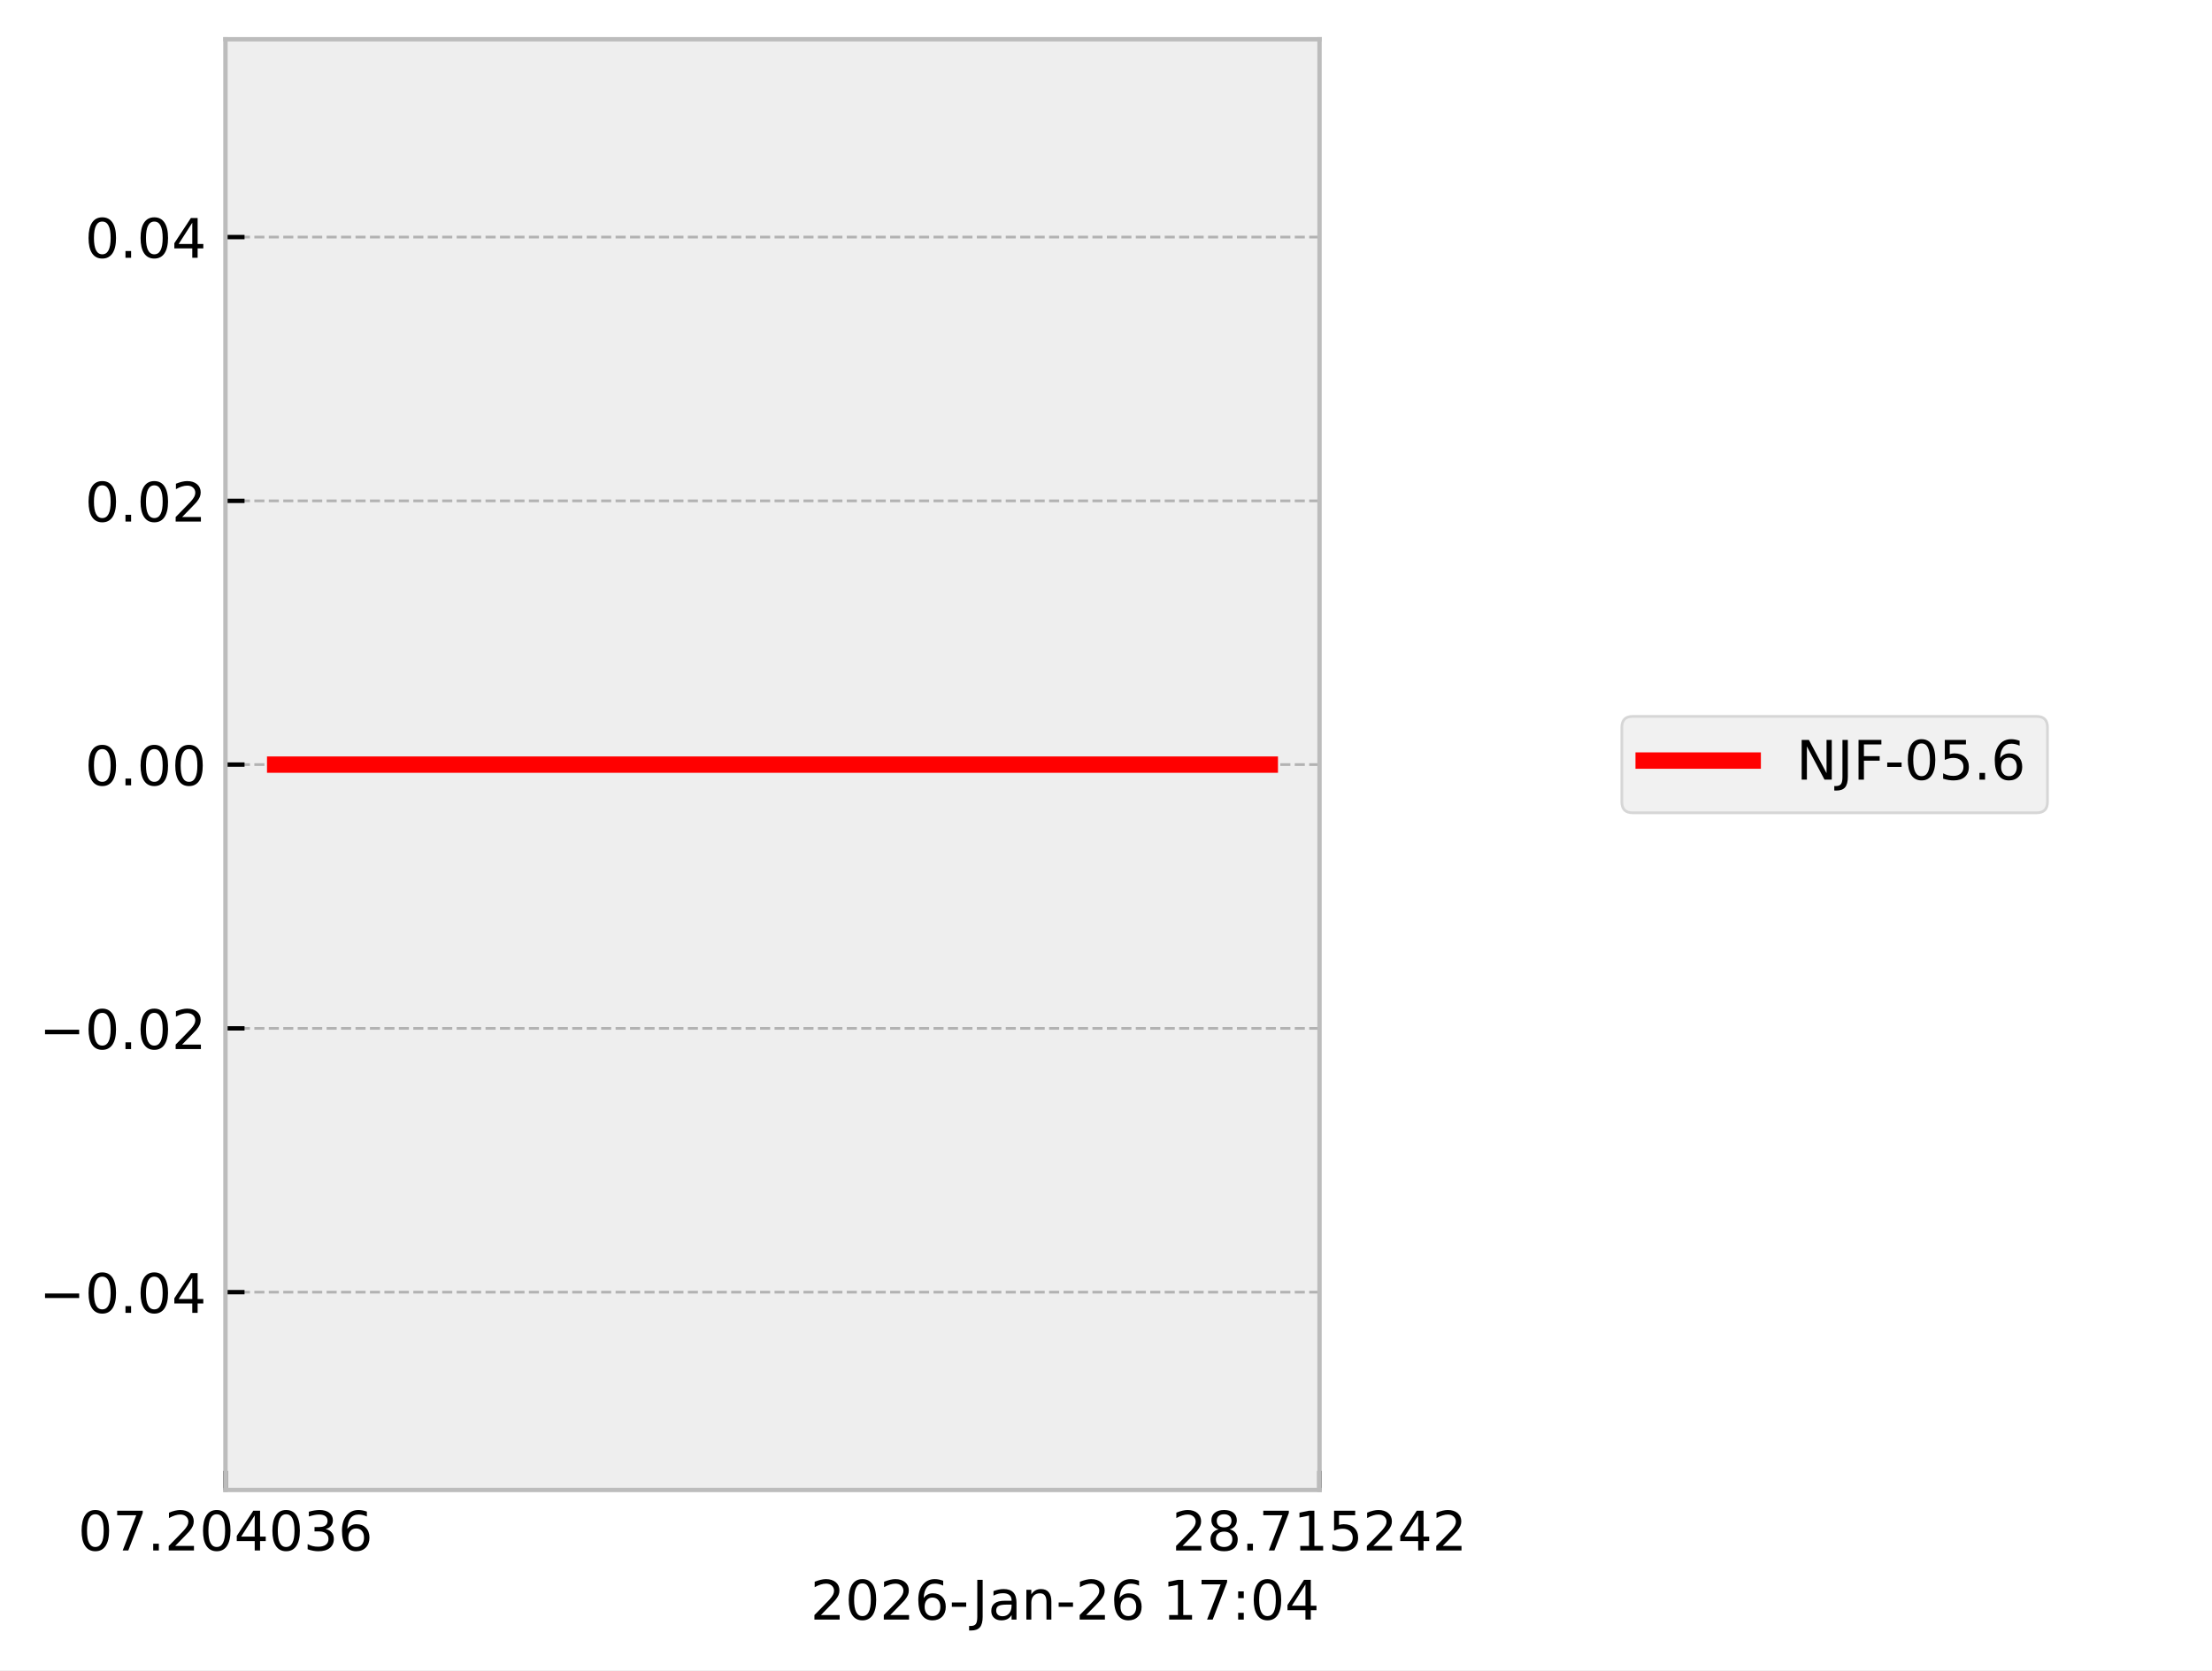
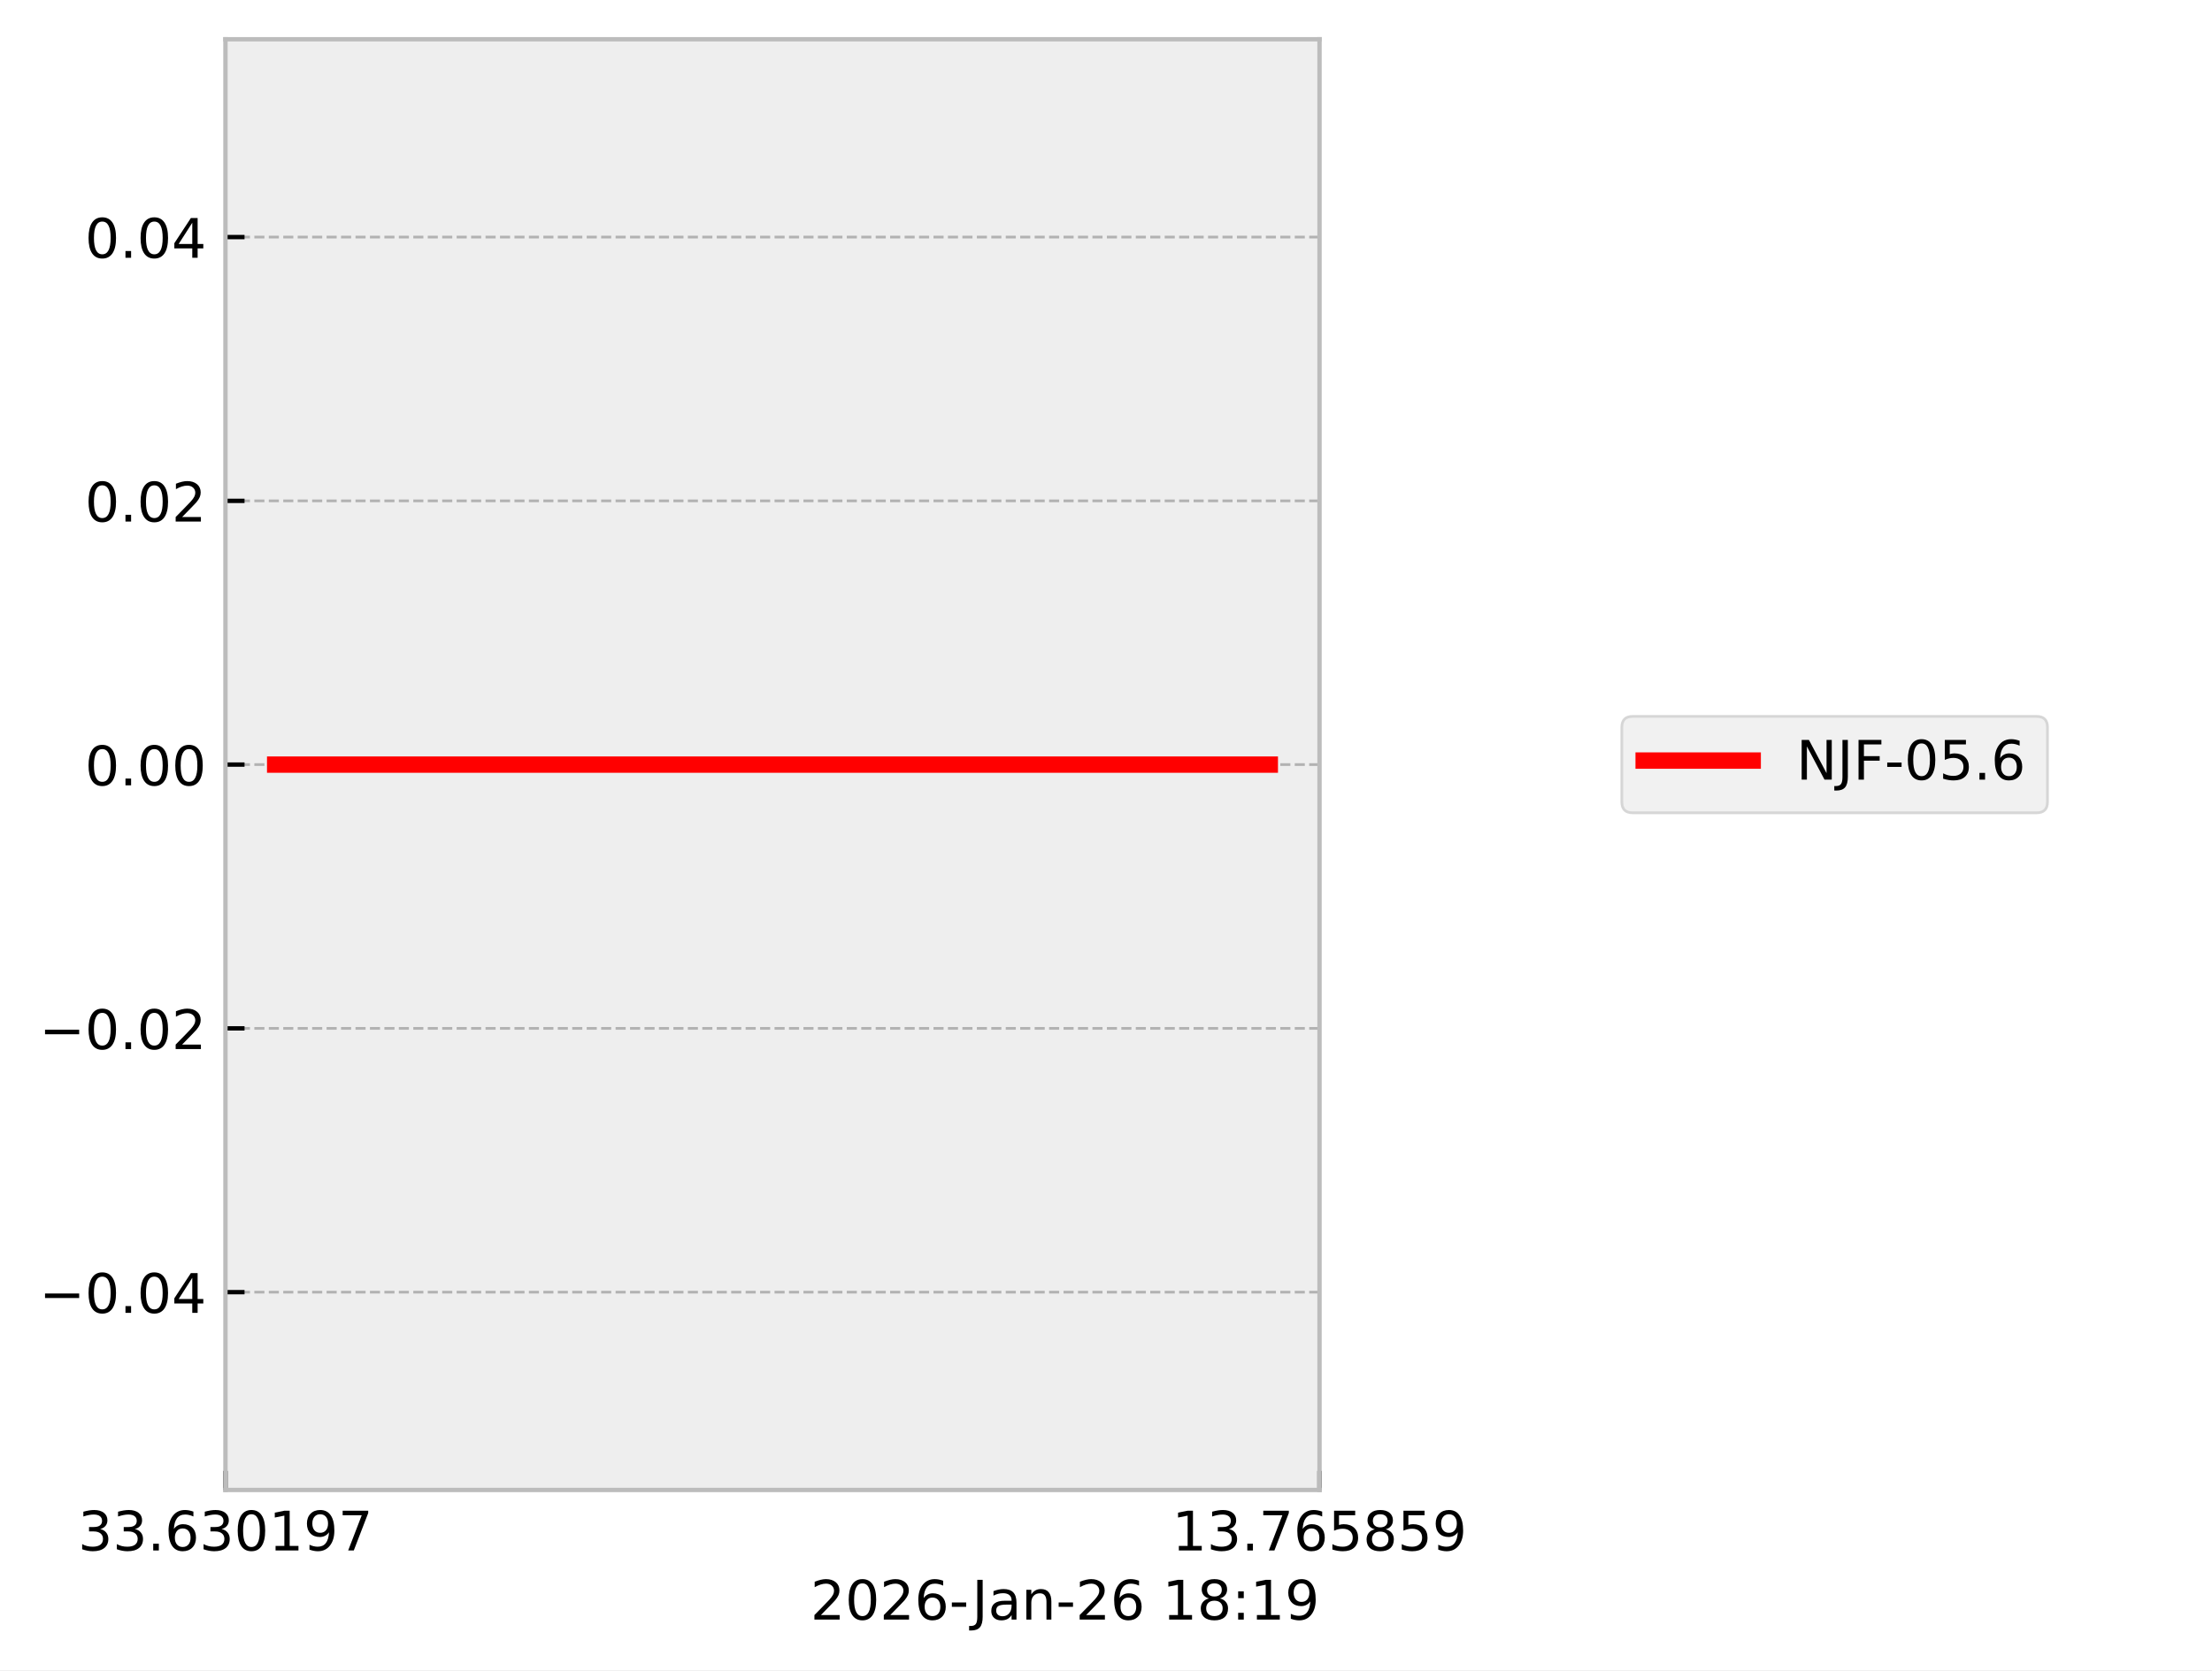
<svg xmlns="http://www.w3.org/2000/svg" xmlns:xlink="http://www.w3.org/1999/xlink" width="405.665pt" height="306.368pt" viewBox="0 0 405.665 306.368" version="1.1">
  <defs>
    <style type="text/css">*{stroke-linejoin: round; stroke-linecap: butt}</style>
  </defs>
  <g id="figure_1">
    <g id="patch_1">
      <path d="M 0 306.368  L 405.665 306.368  L 405.665 0  L 0 0  z " style="fill: #ffffff" />
    </g>
    <g id="axes_1">
      <g id="patch_2">
        <path d="M 41.345 273.312  L 241.991 273.312  L 241.991 7.2  L 41.345 7.2  z " style="fill: #eeeeee" />
      </g>
      <g id="matplotlib.axis_1">
        <g id="xtick_1">
          <g id="line2d_1">
-             <path d="M 41.345 273.312  L 41.345 7.2  " clip-path="url(#pdd24658f60)" style="fill: none; stroke-dasharray: 1.85,0.8; stroke-dashoffset: 0; stroke: #b2b2b2; stroke-width: 0.5" />
+             <path d="M 41.345 273.312  L 41.345 7.2  " clip-path="url(#p8da315188e)" style="fill: none; stroke-dasharray: 1.85,0.8; stroke-dashoffset: 0; stroke: #b2b2b2; stroke-width: 0.5" />
          </g>
          <g id="line2d_2">
            <defs>
-               <path id="mfe9171302b" d="M 0 0  L 0 -3.5  " style="stroke: #000000; stroke-width: 0.8" />
-             </defs>
-             <g>
-               <use xlink:href="#mfe9171302b" x="41.345" y="273.312" style="stroke: #000000; stroke-width: 0.8" />
+               <path id="m57673543bc" d="M 0 0  L 0 -3.5  " style="stroke: #000000; stroke-width: 0.8" />
+             </defs>
+             <g>
+               <use xlink:href="#m57673543bc" x="41.345" y="273.312" style="stroke: #000000; stroke-width: 0.8" />
            </g>
          </g>
          <g id="text_1">
            <g transform="translate(14.30625 284.4104) scale(0.1 -0.1)">
              <defs>
+                 <path id="DejaVuSans-33" d="M 2597 2516  Q 3050 2419 3304 2112  Q 3559 1806 3559 1356  Q 3559 666 3084 287  Q 2609 -91 1734 -91  Q 1441 -91 1130 -33  Q 819 25 488 141  L 488 750  Q 750 597 1062 519  Q 1375 441 1716 441  Q 2309 441 2620 675  Q 2931 909 2931 1356  Q 2931 1769 2642 2001  Q 2353 2234 1838 2234  L 1294 2234  L 1294 2753  L 1863 2753  Q 2328 2753 2575 2939  Q 2822 3125 2822 3475  Q 2822 3834 2567 4026  Q 2313 4219 1838 4219  Q 1578 4219 1281 4162  Q 984 4106 628 3988  L 628 4550  Q 988 4650 1302 4700  Q 1616 4750 1894 4750  Q 2613 4750 3031 4423  Q 3450 4097 3450 3541  Q 3450 3153 3228 2886  Q 3006 2619 2597 2516  z " transform="scale(0.015625)" />
+                 <path id="DejaVuSans-2e" d="M 684 794  L 1344 794  L 1344 0  L 684 0  L 684 794  z " transform="scale(0.015625)" />
+                 <path id="DejaVuSans-36" d="M 2113 2584  Q 1688 2584 1439 2293  Q 1191 2003 1191 1497  Q 1191 994 1439 701  Q 1688 409 2113 409  Q 2538 409 2786 701  Q 3034 994 3034 1497  Q 3034 2003 2786 2293  Q 2538 2584 2113 2584  z M 3366 4563  L 3366 3988  Q 3128 4100 2886 4159  Q 2644 4219 2406 4219  Q 1781 4219 1451 3797  Q 1122 3375 1075 2522  Q 1259 2794 1537 2939  Q 1816 3084 2150 3084  Q 2853 3084 3261 2657  Q 3669 2231 3669 1497  Q 3669 778 3244 343  Q 2819 -91 2113 -91  Q 1303 -91 875 529  Q 447 1150 447 2328  Q 447 3434 972 4092  Q 1497 4750 2381 4750  Q 2619 4750 2861 4703  Q 3103 4656 3366 4563  z " transform="scale(0.015625)" />
                <path id="DejaVuSans-30" d="M 2034 4250  Q 1547 4250 1301 3770  Q 1056 3291 1056 2328  Q 1056 1369 1301 889  Q 1547 409 2034 409  Q 2525 409 2770 889  Q 3016 1369 3016 2328  Q 3016 3291 2770 3770  Q 2525 4250 2034 4250  z M 2034 4750  Q 2819 4750 3233 4129  Q 3647 3509 3647 2328  Q 3647 1150 3233 529  Q 2819 -91 2034 -91  Q 1250 -91 836 529  Q 422 1150 422 2328  Q 422 3509 836 4129  Q 1250 4750 2034 4750  z " transform="scale(0.015625)" />
+                 <path id="DejaVuSans-31" d="M 794 531  L 1825 531  L 1825 4091  L 703 3866  L 703 4441  L 1819 4666  L 2450 4666  L 2450 531  L 3481 531  L 3481 0  L 794 0  L 794 531  z " transform="scale(0.015625)" />
+                 <path id="DejaVuSans-39" d="M 703 97  L 703 672  Q 941 559 1184 500  Q 1428 441 1663 441  Q 2288 441 2617 861  Q 2947 1281 2994 2138  Q 2813 1869 2534 1725  Q 2256 1581 1919 1581  Q 1219 1581 811 2004  Q 403 2428 403 3163  Q 403 3881 828 4315  Q 1253 4750 1959 4750  Q 2769 4750 3195 4129  Q 3622 3509 3622 2328  Q 3622 1225 3098 567  Q 2575 -91 1691 -91  Q 1453 -91 1209 -44  Q 966 3 703 97  z M 1959 2075  Q 2384 2075 2632 2365  Q 2881 2656 2881 3163  Q 2881 3666 2632 3958  Q 2384 4250 1959 4250  Q 1534 4250 1286 3958  Q 1038 3666 1038 3163  Q 1038 2656 1286 2365  Q 1534 2075 1959 2075  z " transform="scale(0.015625)" />
                <path id="DejaVuSans-37" d="M 525 4666  L 3525 4666  L 3525 4397  L 1831 0  L 1172 0  L 2766 4134  L 525 4134  L 525 4666  z " transform="scale(0.015625)" />
-                 <path id="DejaVuSans-2e" d="M 684 794  L 1344 794  L 1344 0  L 684 0  L 684 794  z " transform="scale(0.015625)" />
-                 <path id="DejaVuSans-32" d="M 1228 531  L 3431 531  L 3431 0  L 469 0  L 469 531  Q 828 903 1448 1529  Q 2069 2156 2228 2338  Q 2531 2678 2651 2914  Q 2772 3150 2772 3378  Q 2772 3750 2511 3984  Q 2250 4219 1831 4219  Q 1534 4219 1204 4116  Q 875 4013 500 3803  L 500 4441  Q 881 4594 1212 4672  Q 1544 4750 1819 4750  Q 2544 4750 2975 4387  Q 3406 4025 3406 3419  Q 3406 3131 3298 2873  Q 3191 2616 2906 2266  Q 2828 2175 2409 1742  Q 1991 1309 1228 531  z " transform="scale(0.015625)" />
-                 <path id="DejaVuSans-34" d="M 2419 4116  L 825 1625  L 2419 1625  L 2419 4116  z M 2253 4666  L 3047 4666  L 3047 1625  L 3713 1625  L 3713 1100  L 3047 1100  L 3047 0  L 2419 0  L 2419 1100  L 313 1100  L 313 1709  L 2253 4666  z " transform="scale(0.015625)" />
-                 <path id="DejaVuSans-33" d="M 2597 2516  Q 3050 2419 3304 2112  Q 3559 1806 3559 1356  Q 3559 666 3084 287  Q 2609 -91 1734 -91  Q 1441 -91 1130 -33  Q 819 25 488 141  L 488 750  Q 750 597 1062 519  Q 1375 441 1716 441  Q 2309 441 2620 675  Q 2931 909 2931 1356  Q 2931 1769 2642 2001  Q 2353 2234 1838 2234  L 1294 2234  L 1294 2753  L 1863 2753  Q 2328 2753 2575 2939  Q 2822 3125 2822 3475  Q 2822 3834 2567 4026  Q 2313 4219 1838 4219  Q 1578 4219 1281 4162  Q 984 4106 628 3988  L 628 4550  Q 988 4650 1302 4700  Q 1616 4750 1894 4750  Q 2613 4750 3031 4423  Q 3450 4097 3450 3541  Q 3450 3153 3228 2886  Q 3006 2619 2597 2516  z " transform="scale(0.015625)" />
-                 <path id="DejaVuSans-36" d="M 2113 2584  Q 1688 2584 1439 2293  Q 1191 2003 1191 1497  Q 1191 994 1439 701  Q 1688 409 2113 409  Q 2538 409 2786 701  Q 3034 994 3034 1497  Q 3034 2003 2786 2293  Q 2538 2584 2113 2584  z M 3366 4563  L 3366 3988  Q 3128 4100 2886 4159  Q 2644 4219 2406 4219  Q 1781 4219 1451 3797  Q 1122 3375 1075 2522  Q 1259 2794 1537 2939  Q 1816 3084 2150 3084  Q 2853 3084 3261 2657  Q 3669 2231 3669 1497  Q 3669 778 3244 343  Q 2819 -91 2113 -91  Q 1303 -91 875 529  Q 447 1150 447 2328  Q 447 3434 972 4092  Q 1497 4750 2381 4750  Q 2619 4750 2861 4703  Q 3103 4656 3366 4563  z " transform="scale(0.015625)" />
              </defs>
-               <use xlink:href="#DejaVuSans-30" />
-               <use xlink:href="#DejaVuSans-37" transform="translate(63.62305 0)" />
+               <use xlink:href="#DejaVuSans-33" />
+               <use xlink:href="#DejaVuSans-33" transform="translate(63.62305 0)" />
              <use xlink:href="#DejaVuSans-2e" transform="translate(127.2461 0)" />
-               <use xlink:href="#DejaVuSans-32" transform="translate(159.0332 0)" />
-               <use xlink:href="#DejaVuSans-30" transform="translate(222.6562 0)" />
-               <use xlink:href="#DejaVuSans-34" transform="translate(286.2793 0)" />
-               <use xlink:href="#DejaVuSans-30" transform="translate(349.9023 0)" />
-               <use xlink:href="#DejaVuSans-33" transform="translate(413.5254 0)" />
-               <use xlink:href="#DejaVuSans-36" transform="translate(477.1484 0)" />
+               <use xlink:href="#DejaVuSans-36" transform="translate(159.0332 0)" />
+               <use xlink:href="#DejaVuSans-33" transform="translate(222.6562 0)" />
+               <use xlink:href="#DejaVuSans-30" transform="translate(286.2793 0)" />
+               <use xlink:href="#DejaVuSans-31" transform="translate(349.9023 0)" />
+               <use xlink:href="#DejaVuSans-39" transform="translate(413.5254 0)" />
+               <use xlink:href="#DejaVuSans-37" transform="translate(477.1484 0)" />
            </g>
          </g>
        </g>
        <g id="xtick_2">
          <g id="line2d_3">
-             <path d="M 241.991 273.312  L 241.991 7.2  " clip-path="url(#pdd24658f60)" style="fill: none; stroke-dasharray: 1.85,0.8; stroke-dashoffset: 0; stroke: #b2b2b2; stroke-width: 0.5" />
+             <path d="M 241.991 273.312  L 241.991 7.2  " clip-path="url(#p8da315188e)" style="fill: none; stroke-dasharray: 1.85,0.8; stroke-dashoffset: 0; stroke: #b2b2b2; stroke-width: 0.5" />
          </g>
          <g id="line2d_4">
            <g>
-               <use xlink:href="#mfe9171302b" x="241.991" y="273.312" style="stroke: #000000; stroke-width: 0.8" />
+               <use xlink:href="#m57673543bc" x="241.991" y="273.312" style="stroke: #000000; stroke-width: 0.8" />
            </g>
          </g>
          <g id="text_2">
            <g transform="translate(214.9522 284.4104) scale(0.1 -0.1)">
              <defs>
+                 <path id="DejaVuSans-35" d="M 691 4666  L 3169 4666  L 3169 4134  L 1269 4134  L 1269 2991  Q 1406 3038 1543 3061  Q 1681 3084 1819 3084  Q 2600 3084 3056 2656  Q 3513 2228 3513 1497  Q 3513 744 3044 326  Q 2575 -91 1722 -91  Q 1428 -91 1123 -41  Q 819 9 494 109  L 494 744  Q 775 591 1075 516  Q 1375 441 1709 441  Q 2250 441 2565 725  Q 2881 1009 2881 1497  Q 2881 1984 2565 2268  Q 2250 2553 1709 2553  Q 1456 2553 1204 2497  Q 953 2441 691 2322  L 691 4666  z " transform="scale(0.015625)" />
                <path id="DejaVuSans-38" d="M 2034 2216  Q 1584 2216 1326 1975  Q 1069 1734 1069 1313  Q 1069 891 1326 650  Q 1584 409 2034 409  Q 2484 409 2743 651  Q 3003 894 3003 1313  Q 3003 1734 2745 1975  Q 2488 2216 2034 2216  z M 1403 2484  Q 997 2584 770 2862  Q 544 3141 544 3541  Q 544 4100 942 4425  Q 1341 4750 2034 4750  Q 2731 4750 3128 4425  Q 3525 4100 3525 3541  Q 3525 3141 3298 2862  Q 3072 2584 2669 2484  Q 3125 2378 3379 2068  Q 3634 1759 3634 1313  Q 3634 634 3220 271  Q 2806 -91 2034 -91  Q 1263 -91 848 271  Q 434 634 434 1313  Q 434 1759 690 2068  Q 947 2378 1403 2484  z M 1172 3481  Q 1172 3119 1398 2916  Q 1625 2713 2034 2713  Q 2441 2713 2670 2916  Q 2900 3119 2900 3481  Q 2900 3844 2670 4047  Q 2441 4250 2034 4250  Q 1625 4250 1398 4047  Q 1172 3844 1172 3481  z " transform="scale(0.015625)" />
-                 <path id="DejaVuSans-31" d="M 794 531  L 1825 531  L 1825 4091  L 703 3866  L 703 4441  L 1819 4666  L 2450 4666  L 2450 531  L 3481 531  L 3481 0  L 794 0  L 794 531  z " transform="scale(0.015625)" />
-                 <path id="DejaVuSans-35" d="M 691 4666  L 3169 4666  L 3169 4134  L 1269 4134  L 1269 2991  Q 1406 3038 1543 3061  Q 1681 3084 1819 3084  Q 2600 3084 3056 2656  Q 3513 2228 3513 1497  Q 3513 744 3044 326  Q 2575 -91 1722 -91  Q 1428 -91 1123 -41  Q 819 9 494 109  L 494 744  Q 775 591 1075 516  Q 1375 441 1709 441  Q 2250 441 2565 725  Q 2881 1009 2881 1497  Q 2881 1984 2565 2268  Q 2250 2553 1709 2553  Q 1456 2553 1204 2497  Q 953 2441 691 2322  L 691 4666  z " transform="scale(0.015625)" />
              </defs>
-               <use xlink:href="#DejaVuSans-32" />
-               <use xlink:href="#DejaVuSans-38" transform="translate(63.62305 0)" />
+               <use xlink:href="#DejaVuSans-31" />
+               <use xlink:href="#DejaVuSans-33" transform="translate(63.62305 0)" />
              <use xlink:href="#DejaVuSans-2e" transform="translate(127.2461 0)" />
              <use xlink:href="#DejaVuSans-37" transform="translate(159.0332 0)" />
-               <use xlink:href="#DejaVuSans-31" transform="translate(222.6562 0)" />
+               <use xlink:href="#DejaVuSans-36" transform="translate(222.6562 0)" />
              <use xlink:href="#DejaVuSans-35" transform="translate(286.2793 0)" />
-               <use xlink:href="#DejaVuSans-32" transform="translate(349.9023 0)" />
-               <use xlink:href="#DejaVuSans-34" transform="translate(413.5254 0)" />
-               <use xlink:href="#DejaVuSans-32" transform="translate(477.1484 0)" />
+               <use xlink:href="#DejaVuSans-38" transform="translate(349.9023 0)" />
+               <use xlink:href="#DejaVuSans-35" transform="translate(413.5254 0)" />
+               <use xlink:href="#DejaVuSans-39" transform="translate(477.1484 0)" />
            </g>
          </g>
        </g>
        <g id="text_3">
          <g transform="translate(148.6256 297.0886) scale(0.1 -0.1)">
            <defs>
+               <path id="DejaVuSans-32" d="M 1228 531  L 3431 531  L 3431 0  L 469 0  L 469 531  Q 828 903 1448 1529  Q 2069 2156 2228 2338  Q 2531 2678 2651 2914  Q 2772 3150 2772 3378  Q 2772 3750 2511 3984  Q 2250 4219 1831 4219  Q 1534 4219 1204 4116  Q 875 4013 500 3803  L 500 4441  Q 881 4594 1212 4672  Q 1544 4750 1819 4750  Q 2544 4750 2975 4387  Q 3406 4025 3406 3419  Q 3406 3131 3298 2873  Q 3191 2616 2906 2266  Q 2828 2175 2409 1742  Q 1991 1309 1228 531  z " transform="scale(0.015625)" />
              <path id="DejaVuSans-2d" d="M 313 2009  L 1997 2009  L 1997 1497  L 313 1497  L 313 2009  z " transform="scale(0.015625)" />
              <path id="DejaVuSans-4a" d="M 628 4666  L 1259 4666  L 1259 325  Q 1259 -519 939 -900  Q 619 -1281 -91 -1281  L -331 -1281  L -331 -750  L -134 -750  Q 284 -750 456 -515  Q 628 -281 628 325  L 628 4666  z " transform="scale(0.015625)" />
              <path id="DejaVuSans-61" d="M 2194 1759  Q 1497 1759 1228 1600  Q 959 1441 959 1056  Q 959 750 1161 570  Q 1363 391 1709 391  Q 2188 391 2477 730  Q 2766 1069 2766 1631  L 2766 1759  L 2194 1759  z M 3341 1997  L 3341 0  L 2766 0  L 2766 531  Q 2569 213 2275 61  Q 1981 -91 1556 -91  Q 1019 -91 701 211  Q 384 513 384 1019  Q 384 1609 779 1909  Q 1175 2209 1959 2209  L 2766 2209  L 2766 2266  Q 2766 2663 2505 2880  Q 2244 3097 1772 3097  Q 1472 3097 1187 3025  Q 903 2953 641 2809  L 641 3341  Q 956 3463 1253 3523  Q 1550 3584 1831 3584  Q 2591 3584 2966 3190  Q 3341 2797 3341 1997  z " transform="scale(0.015625)" />
              <path id="DejaVuSans-6e" d="M 3513 2113  L 3513 0  L 2938 0  L 2938 2094  Q 2938 2591 2744 2837  Q 2550 3084 2163 3084  Q 1697 3084 1428 2787  Q 1159 2491 1159 1978  L 1159 0  L 581 0  L 581 3500  L 1159 3500  L 1159 2956  Q 1366 3272 1645 3428  Q 1925 3584 2291 3584  Q 2894 3584 3203 3211  Q 3513 2838 3513 2113  z " transform="scale(0.015625)" />
              <path id="DejaVuSans-20" transform="scale(0.015625)" />
              <path id="DejaVuSans-3a" d="M 750 794  L 1409 794  L 1409 0  L 750 0  L 750 794  z M 750 3309  L 1409 3309  L 1409 2516  L 750 2516  L 750 3309  z " transform="scale(0.015625)" />
            </defs>
            <use xlink:href="#DejaVuSans-32" />
            <use xlink:href="#DejaVuSans-30" transform="translate(63.62305 0)" />
            <use xlink:href="#DejaVuSans-32" transform="translate(127.2461 0)" />
            <use xlink:href="#DejaVuSans-36" transform="translate(190.8691 0)" />
            <use xlink:href="#DejaVuSans-2d" transform="translate(254.4922 0)" />
            <use xlink:href="#DejaVuSans-4a" transform="translate(296.2012 0)" />
            <use xlink:href="#DejaVuSans-61" transform="translate(325.6934 0)" />
            <use xlink:href="#DejaVuSans-6e" transform="translate(386.9727 0)" />
            <use xlink:href="#DejaVuSans-2d" transform="translate(450.3516 0)" />
            <use xlink:href="#DejaVuSans-32" transform="translate(486.4355 0)" />
            <use xlink:href="#DejaVuSans-36" transform="translate(550.0586 0)" />
            <use xlink:href="#DejaVuSans-20" transform="translate(613.6816 0)" />
            <use xlink:href="#DejaVuSans-31" transform="translate(645.4688 0)" />
-             <use xlink:href="#DejaVuSans-37" transform="translate(709.0918 0)" />
+             <use xlink:href="#DejaVuSans-38" transform="translate(709.0918 0)" />
            <use xlink:href="#DejaVuSans-3a" transform="translate(772.7148 0)" />
-             <use xlink:href="#DejaVuSans-30" transform="translate(806.4062 0)" />
-             <use xlink:href="#DejaVuSans-34" transform="translate(870.0293 0)" />
+             <use xlink:href="#DejaVuSans-31" transform="translate(806.4062 0)" />
+             <use xlink:href="#DejaVuSans-39" transform="translate(870.0293 0)" />
          </g>
        </g>
      </g>
      <g id="matplotlib.axis_2">
        <g id="ytick_1">
          <g id="line2d_5">
-             <path d="M 41.345 237.024  L 241.991 237.024  " clip-path="url(#pdd24658f60)" style="fill: none; stroke-dasharray: 1.85,0.8; stroke-dashoffset: 0; stroke: #b2b2b2; stroke-width: 0.5" />
+             <path d="M 41.345 237.024  L 241.991 237.024  " clip-path="url(#p8da315188e)" style="fill: none; stroke-dasharray: 1.85,0.8; stroke-dashoffset: 0; stroke: #b2b2b2; stroke-width: 0.5" />
          </g>
          <g id="line2d_6">
            <defs>
-               <path id="mf14f161d01" d="M 0 0  L 3.5 0  " style="stroke: #000000; stroke-width: 0.8" />
-             </defs>
-             <g>
-               <use xlink:href="#mf14f161d01" x="41.345" y="237.024" style="stroke: #000000; stroke-width: 0.8" />
+               <path id="m823a10f982" d="M 0 0  L 3.5 0  " style="stroke: #000000; stroke-width: 0.8" />
+             </defs>
+             <g>
+               <use xlink:href="#m823a10f982" x="41.345" y="237.024" style="stroke: #000000; stroke-width: 0.8" />
            </g>
          </g>
          <g id="text_4">
            <g transform="translate(7.2 240.8232) scale(0.1 -0.1)">
              <defs>
                <path id="DejaVuSans-2212" d="M 678 2272  L 4684 2272  L 4684 1741  L 678 1741  L 678 2272  z " transform="scale(0.015625)" />
+                 <path id="DejaVuSans-34" d="M 2419 4116  L 825 1625  L 2419 1625  L 2419 4116  z M 2253 4666  L 3047 4666  L 3047 1625  L 3713 1625  L 3713 1100  L 3047 1100  L 3047 0  L 2419 0  L 2419 1100  L 313 1100  L 313 1709  L 2253 4666  z " transform="scale(0.015625)" />
              </defs>
              <use xlink:href="#DejaVuSans-2212" />
              <use xlink:href="#DejaVuSans-30" transform="translate(83.78906 0)" />
              <use xlink:href="#DejaVuSans-2e" transform="translate(147.4121 0)" />
              <use xlink:href="#DejaVuSans-30" transform="translate(179.1992 0)" />
              <use xlink:href="#DejaVuSans-34" transform="translate(242.8223 0)" />
            </g>
          </g>
        </g>
        <g id="ytick_2">
          <g id="line2d_7">
-             <path d="M 41.345 188.64  L 241.991 188.64  " clip-path="url(#pdd24658f60)" style="fill: none; stroke-dasharray: 1.85,0.8; stroke-dashoffset: 0; stroke: #b2b2b2; stroke-width: 0.5" />
+             <path d="M 41.345 188.64  L 241.991 188.64  " clip-path="url(#p8da315188e)" style="fill: none; stroke-dasharray: 1.85,0.8; stroke-dashoffset: 0; stroke: #b2b2b2; stroke-width: 0.5" />
          </g>
          <g id="line2d_8">
            <g>
-               <use xlink:href="#mf14f161d01" x="41.345" y="188.64" style="stroke: #000000; stroke-width: 0.8" />
+               <use xlink:href="#m823a10f982" x="41.345" y="188.64" style="stroke: #000000; stroke-width: 0.8" />
            </g>
          </g>
          <g id="text_5">
            <g transform="translate(7.2 192.4392) scale(0.1 -0.1)">
              <use xlink:href="#DejaVuSans-2212" />
              <use xlink:href="#DejaVuSans-30" transform="translate(83.78906 0)" />
              <use xlink:href="#DejaVuSans-2e" transform="translate(147.4121 0)" />
              <use xlink:href="#DejaVuSans-30" transform="translate(179.1992 0)" />
              <use xlink:href="#DejaVuSans-32" transform="translate(242.8223 0)" />
            </g>
          </g>
        </g>
        <g id="ytick_3">
          <g id="line2d_9">
-             <path d="M 41.345 140.256  L 241.991 140.256  " clip-path="url(#pdd24658f60)" style="fill: none; stroke-dasharray: 1.85,0.8; stroke-dashoffset: 0; stroke: #b2b2b2; stroke-width: 0.5" />
+             <path d="M 41.345 140.256  L 241.991 140.256  " clip-path="url(#p8da315188e)" style="fill: none; stroke-dasharray: 1.85,0.8; stroke-dashoffset: 0; stroke: #b2b2b2; stroke-width: 0.5" />
          </g>
          <g id="line2d_10">
            <g>
-               <use xlink:href="#mf14f161d01" x="41.345" y="140.256" style="stroke: #000000; stroke-width: 0.8" />
+               <use xlink:href="#m823a10f982" x="41.345" y="140.256" style="stroke: #000000; stroke-width: 0.8" />
            </g>
          </g>
          <g id="text_6">
            <g transform="translate(15.57969 144.0552) scale(0.1 -0.1)">
              <use xlink:href="#DejaVuSans-30" />
              <use xlink:href="#DejaVuSans-2e" transform="translate(63.62305 0)" />
              <use xlink:href="#DejaVuSans-30" transform="translate(95.41016 0)" />
              <use xlink:href="#DejaVuSans-30" transform="translate(159.0332 0)" />
            </g>
          </g>
        </g>
        <g id="ytick_4">
          <g id="line2d_11">
-             <path d="M 41.345 91.872  L 241.991 91.872  " clip-path="url(#pdd24658f60)" style="fill: none; stroke-dasharray: 1.85,0.8; stroke-dashoffset: 0; stroke: #b2b2b2; stroke-width: 0.5" />
+             <path d="M 41.345 91.872  L 241.991 91.872  " clip-path="url(#p8da315188e)" style="fill: none; stroke-dasharray: 1.85,0.8; stroke-dashoffset: 0; stroke: #b2b2b2; stroke-width: 0.5" />
          </g>
          <g id="line2d_12">
            <g>
-               <use xlink:href="#mf14f161d01" x="41.345" y="91.872" style="stroke: #000000; stroke-width: 0.8" />
+               <use xlink:href="#m823a10f982" x="41.345" y="91.872" style="stroke: #000000; stroke-width: 0.8" />
            </g>
          </g>
          <g id="text_7">
            <g transform="translate(15.57969 95.67122) scale(0.1 -0.1)">
              <use xlink:href="#DejaVuSans-30" />
              <use xlink:href="#DejaVuSans-2e" transform="translate(63.62305 0)" />
              <use xlink:href="#DejaVuSans-30" transform="translate(95.41016 0)" />
              <use xlink:href="#DejaVuSans-32" transform="translate(159.0332 0)" />
            </g>
          </g>
        </g>
        <g id="ytick_5">
          <g id="line2d_13">
-             <path d="M 41.345 43.488  L 241.991 43.488  " clip-path="url(#pdd24658f60)" style="fill: none; stroke-dasharray: 1.85,0.8; stroke-dashoffset: 0; stroke: #b2b2b2; stroke-width: 0.5" />
+             <path d="M 41.345 43.488  L 241.991 43.488  " clip-path="url(#p8da315188e)" style="fill: none; stroke-dasharray: 1.85,0.8; stroke-dashoffset: 0; stroke: #b2b2b2; stroke-width: 0.5" />
          </g>
          <g id="line2d_14">
            <g>
-               <use xlink:href="#mf14f161d01" x="41.345" y="43.488" style="stroke: #000000; stroke-width: 0.8" />
+               <use xlink:href="#m823a10f982" x="41.345" y="43.488" style="stroke: #000000; stroke-width: 0.8" />
            </g>
          </g>
          <g id="text_8">
            <g transform="translate(15.57969 47.28722) scale(0.1 -0.1)">
              <use xlink:href="#DejaVuSans-30" />
              <use xlink:href="#DejaVuSans-2e" transform="translate(63.62305 0)" />
              <use xlink:href="#DejaVuSans-30" transform="translate(95.41016 0)" />
              <use xlink:href="#DejaVuSans-34" transform="translate(159.0332 0)" />
            </g>
          </g>
        </g>
      </g>
      <g id="line2d_15">
-         <path d="M 50.466 140.256  L 53.702 140.256  L 217.386 140.256  L 222.775 140.256  L 228.268 140.256  L 232.751 140.256  L 232.871 140.256  " clip-path="url(#pdd24658f60)" style="fill: none; stroke: #ff0000; stroke-width: 3; stroke-linecap: square" />
+         <path d="M 50.466 140.256  L 53.653 140.256  L 214.836 140.256  L 220.141 140.256  L 225.551 140.256  L 229.966 140.256  L 232.77 140.256  L 232.871 140.256  " clip-path="url(#p8da315188e)" style="fill: none; stroke: #ff0000; stroke-width: 3; stroke-linecap: square" />
      </g>
      <g id="patch_3">
        <path d="M 41.345 273.312  L 41.345 7.2  " style="fill: none; stroke: #bcbcbc; stroke-width: 0.8; stroke-linejoin: miter; stroke-linecap: square" />
      </g>
      <g id="patch_4">
        <path d="M 241.991 273.312  L 241.991 7.2  " style="fill: none; stroke: #bcbcbc; stroke-width: 0.8; stroke-linejoin: miter; stroke-linecap: square" />
      </g>
      <g id="patch_5">
        <path d="M 41.345 273.312  L 241.991 273.312  " style="fill: none; stroke: #bcbcbc; stroke-width: 0.8; stroke-linejoin: miter; stroke-linecap: square" />
      </g>
      <g id="patch_6">
        <path d="M 41.345 7.2  L 241.991 7.2  " style="fill: none; stroke: #bcbcbc; stroke-width: 0.8; stroke-linejoin: miter; stroke-linecap: square" />
      </g>
    </g>
    <g id="axes_2">
      <g id="legend_1">
        <g id="patch_7">
          <path d="M 299.433 149.095  L 373.489 149.095  Q 375.489 149.095 375.489 147.095  L 375.489 133.417  Q 375.489 131.417 373.489 131.417  L 299.433 131.417  Q 297.433 131.417 297.433 133.417  L 297.433 147.095  Q 297.433 149.095 299.433 149.095  z " style="fill: #eeeeee; opacity: 0.8; stroke: #cccccc; stroke-width: 0.5; stroke-linejoin: miter" />
        </g>
        <g id="line2d_16">
          <path d="M 301.433 139.515  L 311.433 139.515  L 321.433 139.515  " style="fill: none; stroke: #ff0000; stroke-width: 3; stroke-linecap: square" />
        </g>
        <g id="text_9">
          <g transform="translate(329.4329 143.0154) scale(0.1 -0.1)">
            <defs>
              <path id="DejaVuSans-4e" d="M 628 4666  L 1478 4666  L 3547 763  L 3547 4666  L 4159 4666  L 4159 0  L 3309 0  L 1241 3903  L 1241 0  L 628 0  L 628 4666  z " transform="scale(0.015625)" />
              <path id="DejaVuSans-46" d="M 628 4666  L 3309 4666  L 3309 4134  L 1259 4134  L 1259 2759  L 3109 2759  L 3109 2228  L 1259 2228  L 1259 0  L 628 0  L 628 4666  z " transform="scale(0.015625)" />
            </defs>
            <use xlink:href="#DejaVuSans-4e" />
            <use xlink:href="#DejaVuSans-4a" transform="translate(74.80469 0)" />
            <use xlink:href="#DejaVuSans-46" transform="translate(104.2969 0)" />
            <use xlink:href="#DejaVuSans-2d" transform="translate(161.8164 0)" />
            <use xlink:href="#DejaVuSans-30" transform="translate(197.9004 0)" />
            <use xlink:href="#DejaVuSans-35" transform="translate(261.5234 0)" />
            <use xlink:href="#DejaVuSans-2e" transform="translate(325.1465 0)" />
            <use xlink:href="#DejaVuSans-36" transform="translate(356.9336 0)" />
          </g>
        </g>
      </g>
    </g>
  </g>
  <defs>
-     <clipPath id="pdd24658f60">
+     <clipPath id="p8da315188e">
      <rect x="41.345" y="7.2" width="200.646" height="266.112" />
    </clipPath>
  </defs>
</svg>
